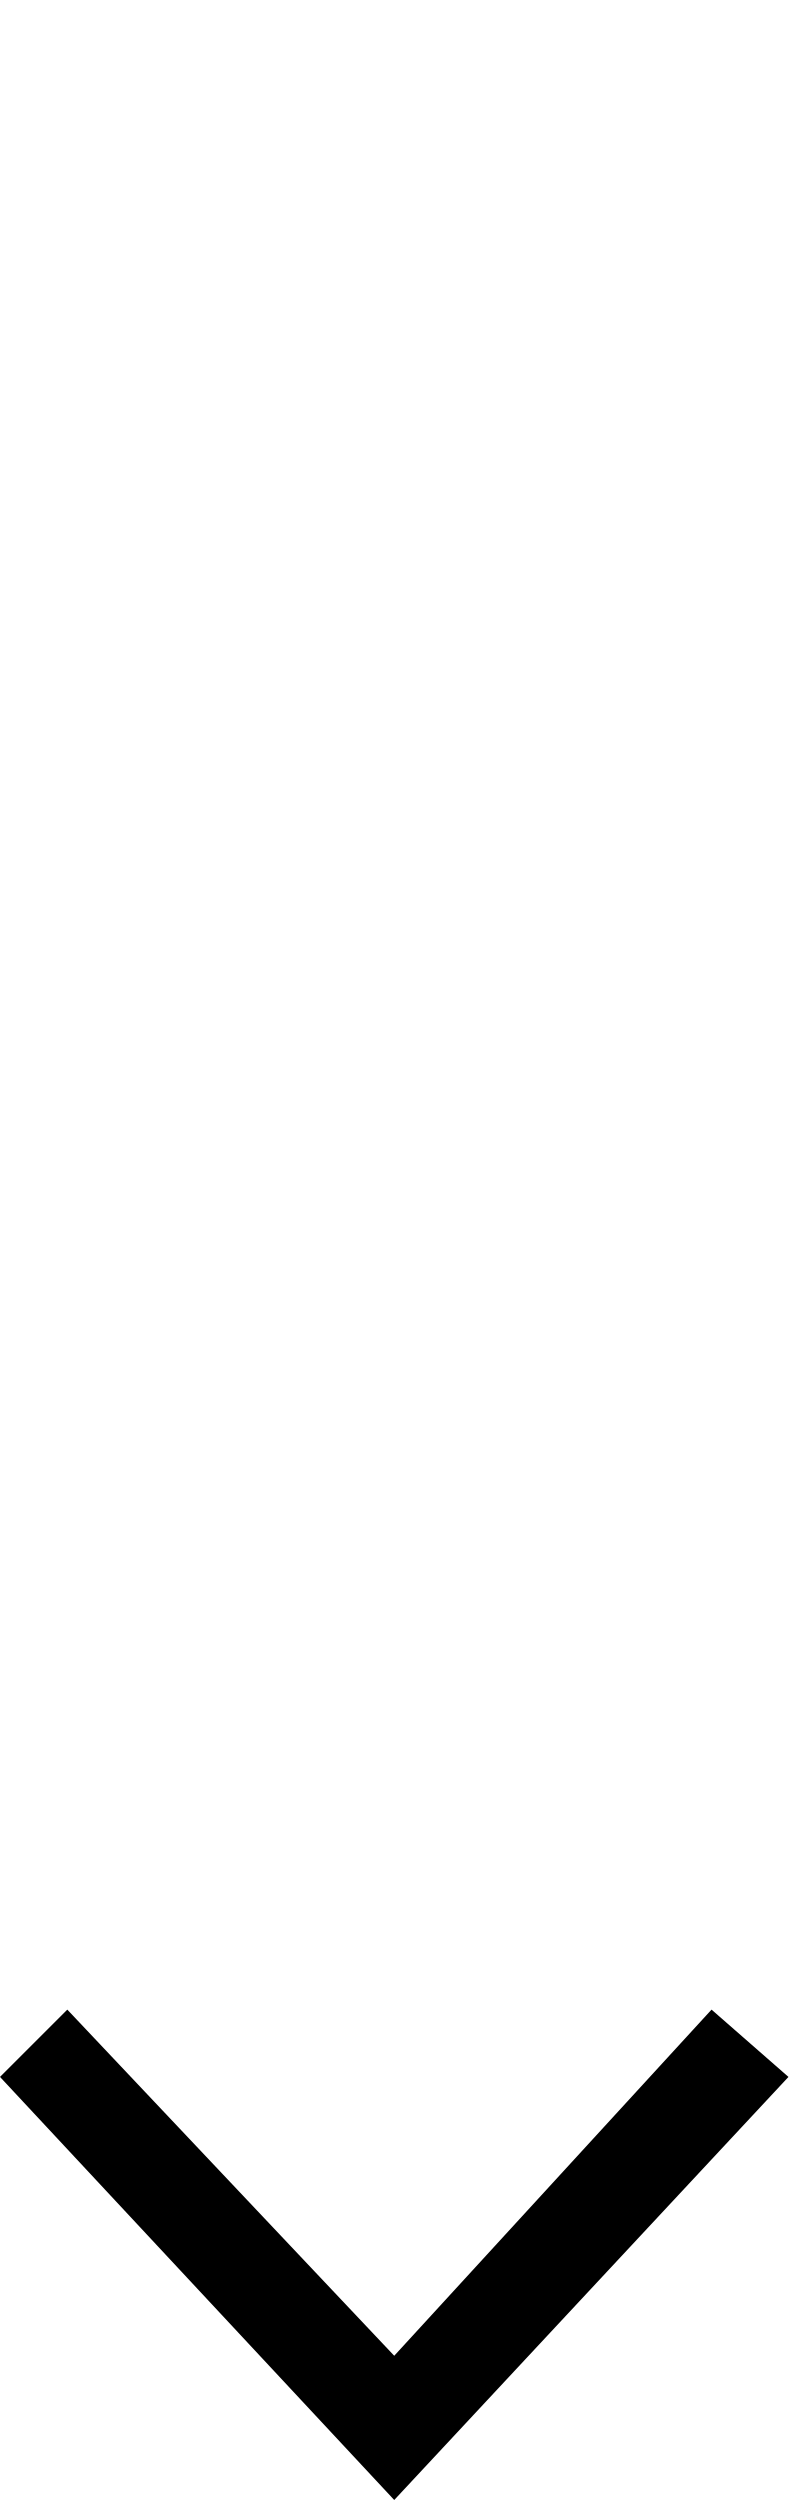
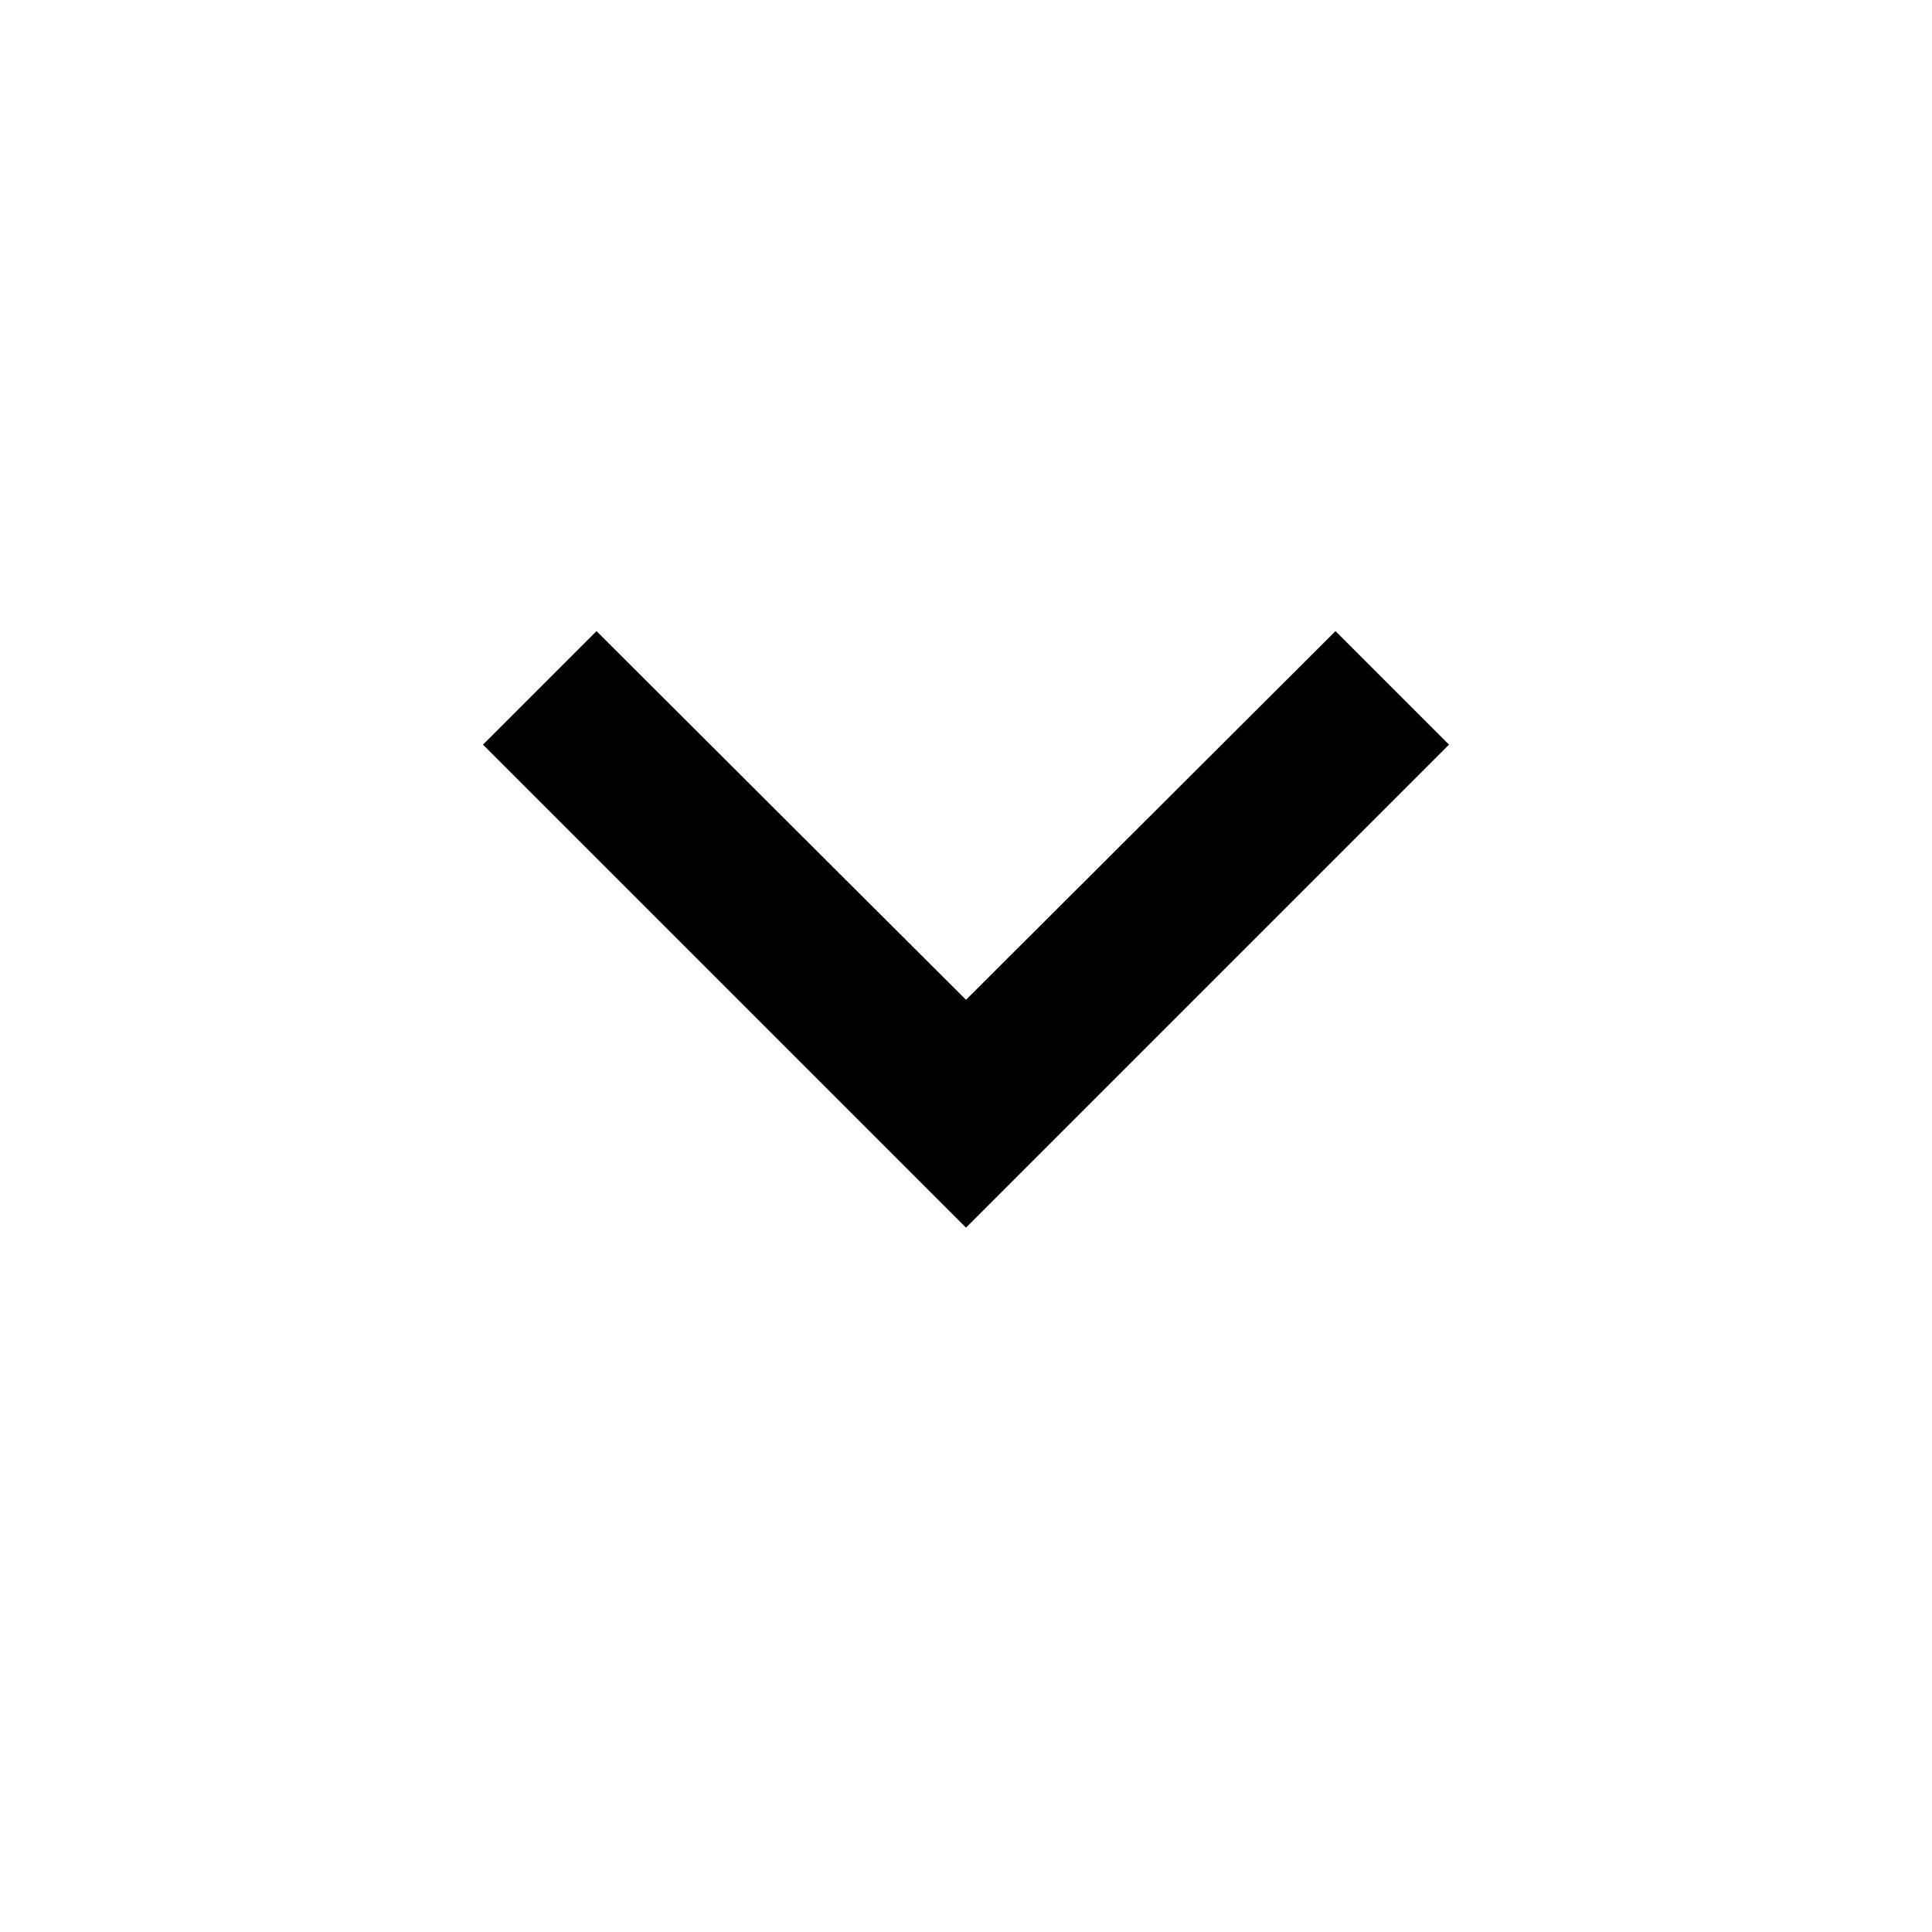
- <svg xmlns="http://www.w3.org/2000/svg" version="1.1" x="0px" y="0px" viewBox="0 0 8.2 26" enable-background="new 0 0 8.2 26" xml:space="preserve">
-   <defs>
- </defs>
-   <g>
-     <g>
-       <line stroke-miterlimit="10" x1="4.1" y1="0" x2="4.1" y2="25" />
-       <g>
-         <polygon points="0,21.6 0.7,20.9 4.1,24.5 7.4,20.9 8.2,21.6 4.1,26       " />
-       </g>
-     </g>
-   </g>
+ <svg xmlns="http://www.w3.org/2000/svg" height="24" viewBox="0 0 24 24">
+   <path d="M7.41 7.84L12 12.42l4.59-4.58L18 9.25l-6 6-6-6z" />
+   <path d="M0-.75h24v24H0z" fill="none" />
</svg>
